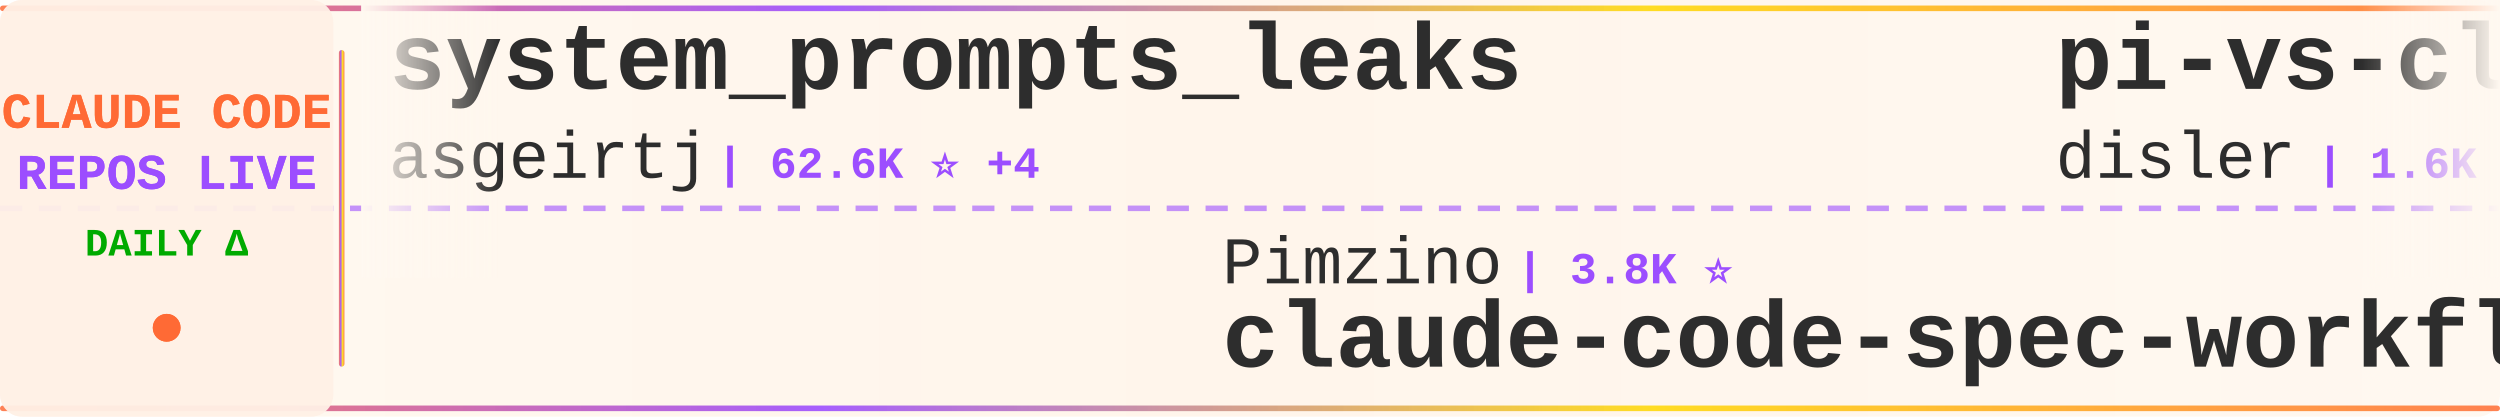
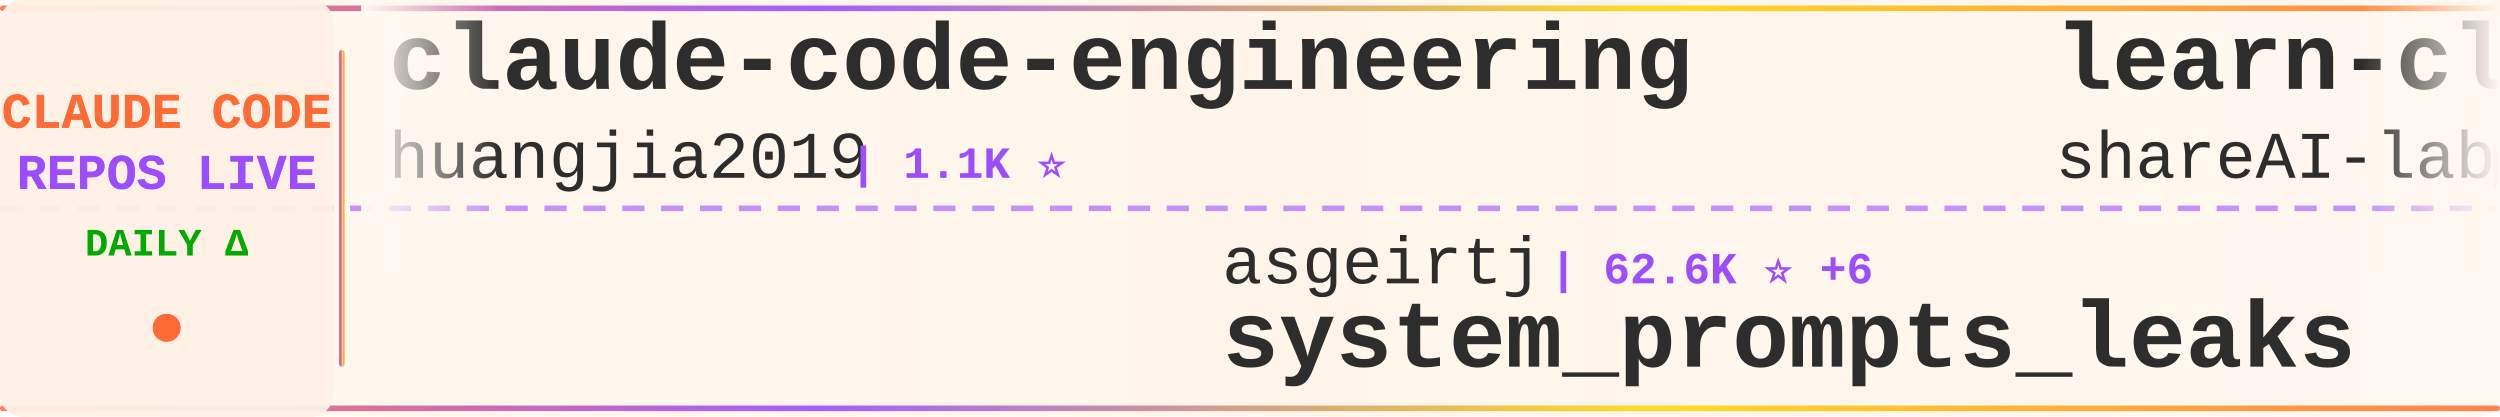
<svg xmlns="http://www.w3.org/2000/svg" width="900" height="150">
  <defs>
    <linearGradient id="tickerBg" x1="0%" y1="0%" x2="100%" y2="0%">
      <stop offset="0%" style="stop-color:#fff8f0;stop-opacity:0.98" />
      <stop offset="50%" style="stop-color:#fff5eb;stop-opacity:1" />
      <stop offset="100%" style="stop-color:#fff8f0;stop-opacity:0.98" />
    </linearGradient>
    <linearGradient id="borderGrad" x1="0%" y1="0%" x2="100%" y2="0%">
      <stop offset="0%" style="stop-color:#FF6B35;stop-opacity:0.85">
        <animate attributeName="stop-opacity" values="0.85;1;0.85" dur="2s" repeatCount="indefinite" />
      </stop>
      <stop offset="33%" style="stop-color:#9C4EFF;stop-opacity:0.9">
        <animate attributeName="stop-opacity" values="0.9;1;0.9" dur="2.2s" repeatCount="indefinite" />
      </stop>
      <stop offset="66%" style="stop-color:#FFD700;stop-opacity:0.85">
        <animate attributeName="stop-opacity" values="0.85;1;0.85" dur="1.8s" repeatCount="indefinite" />
      </stop>
      <stop offset="100%" style="stop-color:#FF6B35;stop-opacity:0.85">
        <animate attributeName="stop-opacity" values="0.85;1;0.85" dur="2s" repeatCount="indefinite" />
      </stop>
    </linearGradient>
    <filter id="textGlow">
      <feGaussianBlur stdDeviation="0.15" result="coloredBlur" />
      <feMerge>
        <feMergeNode in="coloredBlur" />
        <feMergeNode in="SourceGraphic" />
      </feMerge>
    </filter>
    <filter id="metricGlow">
      <feGaussianBlur stdDeviation="0.2" result="coloredBlur" />
      <feMerge>
        <feMergeNode in="coloredBlur" />
        <feMergeNode in="SourceGraphic" />
      </feMerge>
    </filter>
    <linearGradient id="leftFade" x1="0%" y1="0%" x2="100%" y2="0%">
      <stop offset="0%" style="stop-color:#fff8f0;stop-opacity:1" />
      <stop offset="100%" style="stop-color:#fff8f0;stop-opacity:0" />
    </linearGradient>
    <linearGradient id="rightFade" x1="0%" y1="0%" x2="100%" y2="0%">
      <stop offset="0%" style="stop-color:#fff8f0;stop-opacity:0" />
      <stop offset="100%" style="stop-color:#fff8f0;stop-opacity:1" />
    </linearGradient>
  </defs>
  <rect width="900" height="150" fill="url(#tickerBg)" rx="8" />
  <rect x="0" y="2" width="900" height="2" fill="url(#borderGrad)" rx="1" />
  <rect x="0" y="146" width="900" height="2" fill="url(#borderGrad)" rx="1" />
  <line x1="0" y1="75" x2="900" y2="75" stroke="#9C4EFF" stroke-width="2" stroke-dasharray="8 6" opacity="0.6" />
  <rect x="0" y="0" width="120" height="150" fill="#fff0e6" opacity="0.95" rx="8" />
  <text x="60" y="46" font-family="'Courier New', monospace" font-size="18" font-weight="bold" fill="#FF6B35" text-anchor="middle" filter="url(#textGlow)">
    CLAUDE CODE
  </text>
  <text x="60" y="68" font-family="'Courier New', monospace" font-size="18" font-weight="bold" fill="#9C4EFF" text-anchor="middle" filter="url(#textGlow)">
    REPOS LIVE
  </text>
  <text x="60" y="92" font-family="'Courier New', monospace" font-size="14" font-weight="bold" fill="#00aa00" text-anchor="middle">
    DAILY Δ
  </text>
  <circle cx="60" cy="118" r="5" fill="#FF6B35" filter="url(#metricGlow)">
    <animate attributeName="r" values="4;6;4" dur="1.5s" repeatCount="indefinite" />
    <animate attributeName="opacity" values="0.6;1;0.6" dur="1.5s" repeatCount="indefinite" />
  </circle>
  <rect x="122" y="18" width="2" height="114" fill="url(#borderGrad)" rx="1" />
  <clipPath id="tickerClip">
    <rect x="130" y="0" width="770" height="150" />
  </clipPath>
  <g clip-path="url(#tickerClip)">
    <g id="tickerItems">
      <animateTransform attributeName="transform" attributeType="XML" type="translate" from="0 0" to="-3000 0" dur="54s" repeatCount="indefinite" />
      <g transform="translate(0, 0)">
-         <text x="140" y="32" font-family="'Courier New', monospace" font-size="34" font-weight="bold" fill="#2d2d2d">system_prompts_leaks</text>
-         <text x="140" y="64" font-family="'Courier New', monospace" font-size="24" font-weight="normal" fill="#2d2d2d" opacity="1.0">asgeirtj</text>
-         <text x="258" y="64" font-family="'Courier New', monospace" font-size="16" font-weight="bold" fill="#9C4EFF"> | 62.6K ⭐ +4</text>
+         <text x="140" y="32" font-family="'Courier New', monospace" font-size="34" font-weight="bold" fill="#2d2d2d">claude-code-engineering</text>
+         <text x="140" y="64" font-family="'Courier New', monospace" font-size="24" font-weight="normal" fill="#2d2d2d" opacity="1.0">huangjia2019</text>
+         <text x="306" y="64" font-family="'Courier New', monospace" font-size="16" font-weight="bold" fill="#9C4EFF"> | 1.1K ⭐</text>
      </g>
      <g transform="translate(300, 0)">
-         <text x="140" y="102" font-family="'Courier New', monospace" font-size="24" font-weight="normal" fill="#2d2d2d" opacity="1.0">Pimzino</text>
-         <text x="246" y="102" font-family="'Courier New', monospace" font-size="16" font-weight="bold" fill="#9C4EFF"> | 3.8K ⭐</text>
-         <text x="140" y="132" font-family="'Courier New', monospace" font-size="34" font-weight="bold" fill="#2d2d2d">claude-code-spec-workflo...</text>
+         <text x="140" y="102" font-family="'Courier New', monospace" font-size="24" font-weight="normal" fill="#2d2d2d" opacity="1.0">asgeirtj</text>
+         <text x="258" y="102" font-family="'Courier New', monospace" font-size="16" font-weight="bold" fill="#9C4EFF"> | 62.6K ⭐ +6</text>
+         <text x="140" y="132" font-family="'Courier New', monospace" font-size="34" font-weight="bold" fill="#2d2d2d">system_prompts_leaks</text>
      </g>
      <g transform="translate(600, 0)">
-         <text x="140" y="32" font-family="'Courier New', monospace" font-size="34" font-weight="bold" fill="#2d2d2d">pi-vs-claude-code</text>
-         <text x="140" y="64" font-family="'Courier New', monospace" font-size="24" font-weight="normal" fill="#2d2d2d" opacity="1.0">disler</text>
-         <text x="234" y="64" font-family="'Courier New', monospace" font-size="16" font-weight="bold" fill="#9C4EFF"> | 1.6K ⭐</text>
+         <text x="140" y="32" font-family="'Courier New', monospace" font-size="34" font-weight="bold" fill="#2d2d2d">learn-claude-code</text>
+         <text x="140" y="64" font-family="'Courier New', monospace" font-size="24" font-weight="normal" fill="#2d2d2d" opacity="1.0">shareAI-lab</text>
+         <text x="294" y="64" font-family="'Courier New', monospace" font-size="16" font-weight="bold" fill="#9C4EFF"> | 73.6K ⭐ +1</text>
      </g>
      <g transform="translate(900, 0)">
-         <text x="140" y="102" font-family="'Courier New', monospace" font-size="24" font-weight="normal" fill="#2d2d2d" opacity="1.0">Yuyz0112</text>
-         <text x="258" y="102" font-family="'Courier New', monospace" font-size="16" font-weight="bold" fill="#9C4EFF"> | 2.4K ⭐ +1</text>
-         <text x="140" y="132" font-family="'Courier New', monospace" font-size="34" font-weight="bold" fill="#2d2d2d">claude-code-reverse</text>
+         <text x="140" y="102" font-family="'Courier New', monospace" font-size="24" font-weight="normal" fill="#2d2d2d" opacity="1.0">edmund-io</text>
+         <text x="270" y="102" font-family="'Courier New', monospace" font-size="16" font-weight="bold" fill="#9C4EFF"> | 1.5K ⭐</text>
+         <text x="140" y="132" font-family="'Courier New', monospace" font-size="34" font-weight="bold" fill="#2d2d2d">edmunds-claude-code</text>
      </g>
      <g transform="translate(1200, 0)">
-         <text x="140" y="32" font-family="'Courier New', monospace" font-size="34" font-weight="bold" fill="#2d2d2d">claude-code-templates</text>
-         <text x="140" y="64" font-family="'Courier New', monospace" font-size="24" font-weight="normal" fill="#2d2d2d" opacity="1.0">davila7</text>
-         <text x="246" y="64" font-family="'Courier New', monospace" font-size="16" font-weight="bold" fill="#9C4EFF"> | 30.2K ⭐</text>
+         <text x="140" y="32" font-family="'Courier New', monospace" font-size="34" font-weight="bold" fill="#2d2d2d">claude-code-base-action</text>
+         <text x="140" y="64" font-family="'Courier New', monospace" font-size="24" font-weight="normal" fill="#2d2d2d" opacity="1.0">anthropics</text>
+         <text x="282" y="64" font-family="'Courier New', monospace" font-size="16" font-weight="bold" fill="#9C4EFF"> | 939 ⭐</text>
      </g>
      <g transform="translate(1500, 0)">
-         <text x="140" y="102" font-family="'Courier New', monospace" font-size="24" font-weight="normal" fill="#2d2d2d" opacity="1.0">sugyan</text>
-         <text x="234" y="102" font-family="'Courier New', monospace" font-size="16" font-weight="bold" fill="#9C4EFF"> | 1.1K ⭐</text>
-         <text x="140" y="132" font-family="'Courier New', monospace" font-size="34" font-weight="bold" fill="#2d2d2d">claude-code-webui</text>
+         <text x="140" y="102" font-family="'Courier New', monospace" font-size="24" font-weight="normal" fill="#2d2d2d" opacity="1.0">jqueryscript</text>
+         <text x="306" y="102" font-family="'Courier New', monospace" font-size="16" font-weight="bold" fill="#9C4EFF"> | 492 ⭐</text>
+         <text x="140" y="132" font-family="'Courier New', monospace" font-size="34" font-weight="bold" fill="#2d2d2d">awesome-claude-code</text>
      </g>
      <g transform="translate(1800, 0)">
-         <text x="140" y="32" font-family="'Courier New', monospace" font-size="34" font-weight="bold" fill="#2d2d2d">ECC</text>
-         <text x="140" y="64" font-family="'Courier New', monospace" font-size="24" font-weight="normal" fill="#2d2d2d" opacity="1.0">affaan-m</text>
-         <text x="258" y="64" font-family="'Courier New', monospace" font-size="16" font-weight="bold" fill="#9C4EFF"> | 238.8K ⭐ +33</text>
+         <text x="140" y="32" font-family="'Courier New', monospace" font-size="34" font-weight="bold" fill="#2d2d2d">claude_code_src</text>
+         <text x="140" y="64" font-family="'Courier New', monospace" font-size="24" font-weight="normal" fill="#2d2d2d" opacity="1.0">ponponon</text>
+         <text x="258" y="64" font-family="'Courier New', monospace" font-size="16" font-weight="bold" fill="#9C4EFF"> | 2.3K ⭐</text>
      </g>
      <g transform="translate(2100, 0)">
-         <text x="140" y="102" font-family="'Courier New', monospace" font-size="24" font-weight="normal" fill="#2d2d2d" opacity="1.0">Donchitos</text>
-         <text x="270" y="102" font-family="'Courier New', monospace" font-size="16" font-weight="bold" fill="#9C4EFF"> | 23.7K ⭐ +1</text>
-         <text x="140" y="132" font-family="'Courier New', monospace" font-size="34" font-weight="bold" fill="#2d2d2d">Claude-Code-Game-Studios</text>
+         <text x="140" y="102" font-family="'Courier New', monospace" font-size="24" font-weight="normal" fill="#2d2d2d" opacity="1.0">disler</text>
+         <text x="234" y="102" font-family="'Courier New', monospace" font-size="16" font-weight="bold" fill="#9C4EFF"> | 3.9K ⭐</text>
+         <text x="140" y="132" font-family="'Courier New', monospace" font-size="34" font-weight="bold" fill="#2d2d2d">claude-code-hooks-master...</text>
      </g>
      <g transform="translate(2400, 0)">
-         <text x="140" y="32" font-family="'Courier New', monospace" font-size="34" font-weight="bold" fill="#2d2d2d">claude-code-transcripts</text>
-         <text x="140" y="64" font-family="'Courier New', monospace" font-size="24" font-weight="normal" fill="#2d2d2d" opacity="1.0">simonw</text>
-         <text x="234" y="64" font-family="'Courier New', monospace" font-size="16" font-weight="bold" fill="#9C4EFF"> | 1.7K ⭐ +1</text>
+         <text x="140" y="32" font-family="'Courier New', monospace" font-size="34" font-weight="bold" fill="#2d2d2d">oh-my-claudecode</text>
+         <text x="140" y="64" font-family="'Courier New', monospace" font-size="24" font-weight="normal" fill="#2d2d2d" opacity="1.0">Yeachan-Heo</text>
+         <text x="294" y="64" font-family="'Courier New', monospace" font-size="16" font-weight="bold" fill="#9C4EFF"> | 38.4K ⭐ +2</text>
      </g>
      <g transform="translate(2700, 0)">
-         <text x="140" y="102" font-family="'Courier New', monospace" font-size="24" font-weight="normal" fill="#2d2d2d" opacity="1.0">anthropics</text>
-         <text x="282" y="102" font-family="'Courier New', monospace" font-size="16" font-weight="bold" fill="#9C4EFF"> | 167.0K ⭐ +27</text>
-         <text x="140" y="132" font-family="'Courier New', monospace" font-size="34" font-weight="bold" fill="#2d2d2d">skills</text>
+         <text x="140" y="102" font-family="'Courier New', monospace" font-size="24" font-weight="normal" fill="#2d2d2d" opacity="1.0">1rgs</text>
+         <text x="210" y="102" font-family="'Courier New', monospace" font-size="16" font-weight="bold" fill="#9C4EFF"> | 3.7K ⭐</text>
+         <text x="140" y="132" font-family="'Courier New', monospace" font-size="34" font-weight="bold" fill="#2d2d2d">claude-code-proxy</text>
      </g>
      <g transform="translate(3000, 0)">
-         <text x="140" y="32" font-family="'Courier New', monospace" font-size="34" font-weight="bold" fill="#2d2d2d">system_prompts_leaks</text>
-         <text x="140" y="64" font-family="'Courier New', monospace" font-size="24" font-weight="normal" fill="#2d2d2d" opacity="1.0">asgeirtj</text>
-         <text x="258" y="64" font-family="'Courier New', monospace" font-size="16" font-weight="bold" fill="#9C4EFF"> | 62.6K ⭐ +4</text>
+         <text x="140" y="32" font-family="'Courier New', monospace" font-size="34" font-weight="bold" fill="#2d2d2d">claude-code-engineering</text>
+         <text x="140" y="64" font-family="'Courier New', monospace" font-size="24" font-weight="normal" fill="#2d2d2d" opacity="1.0">huangjia2019</text>
+         <text x="306" y="64" font-family="'Courier New', monospace" font-size="16" font-weight="bold" fill="#9C4EFF"> | 1.1K ⭐</text>
      </g>
      <g transform="translate(3300, 0)">
-         <text x="140" y="102" font-family="'Courier New', monospace" font-size="24" font-weight="normal" fill="#2d2d2d" opacity="1.0">Pimzino</text>
-         <text x="246" y="102" font-family="'Courier New', monospace" font-size="16" font-weight="bold" fill="#9C4EFF"> | 3.8K ⭐</text>
-         <text x="140" y="132" font-family="'Courier New', monospace" font-size="34" font-weight="bold" fill="#2d2d2d">claude-code-spec-workflo...</text>
+         <text x="140" y="102" font-family="'Courier New', monospace" font-size="24" font-weight="normal" fill="#2d2d2d" opacity="1.0">asgeirtj</text>
+         <text x="258" y="102" font-family="'Courier New', monospace" font-size="16" font-weight="bold" fill="#9C4EFF"> | 62.6K ⭐ +6</text>
+         <text x="140" y="132" font-family="'Courier New', monospace" font-size="34" font-weight="bold" fill="#2d2d2d">system_prompts_leaks</text>
      </g>
      <g transform="translate(3600, 0)">
-         <text x="140" y="32" font-family="'Courier New', monospace" font-size="34" font-weight="bold" fill="#2d2d2d">pi-vs-claude-code</text>
-         <text x="140" y="64" font-family="'Courier New', monospace" font-size="24" font-weight="normal" fill="#2d2d2d" opacity="1.0">disler</text>
-         <text x="234" y="64" font-family="'Courier New', monospace" font-size="16" font-weight="bold" fill="#9C4EFF"> | 1.6K ⭐</text>
+         <text x="140" y="32" font-family="'Courier New', monospace" font-size="34" font-weight="bold" fill="#2d2d2d">learn-claude-code</text>
+         <text x="140" y="64" font-family="'Courier New', monospace" font-size="24" font-weight="normal" fill="#2d2d2d" opacity="1.0">shareAI-lab</text>
+         <text x="294" y="64" font-family="'Courier New', monospace" font-size="16" font-weight="bold" fill="#9C4EFF"> | 73.6K ⭐ +1</text>
      </g>
      <g transform="translate(3900, 0)">
-         <text x="140" y="102" font-family="'Courier New', monospace" font-size="24" font-weight="normal" fill="#2d2d2d" opacity="1.0">Yuyz0112</text>
-         <text x="258" y="102" font-family="'Courier New', monospace" font-size="16" font-weight="bold" fill="#9C4EFF"> | 2.4K ⭐ +1</text>
-         <text x="140" y="132" font-family="'Courier New', monospace" font-size="34" font-weight="bold" fill="#2d2d2d">claude-code-reverse</text>
+         <text x="140" y="102" font-family="'Courier New', monospace" font-size="24" font-weight="normal" fill="#2d2d2d" opacity="1.0">edmund-io</text>
+         <text x="270" y="102" font-family="'Courier New', monospace" font-size="16" font-weight="bold" fill="#9C4EFF"> | 1.5K ⭐</text>
+         <text x="140" y="132" font-family="'Courier New', monospace" font-size="34" font-weight="bold" fill="#2d2d2d">edmunds-claude-code</text>
      </g>
    </g>
  </g>
  <rect x="130" y="0" width="50" height="100" fill="url(#leftFade)" />
  <rect x="850" y="0" width="50" height="100" fill="url(#rightFade)" />
</svg>
